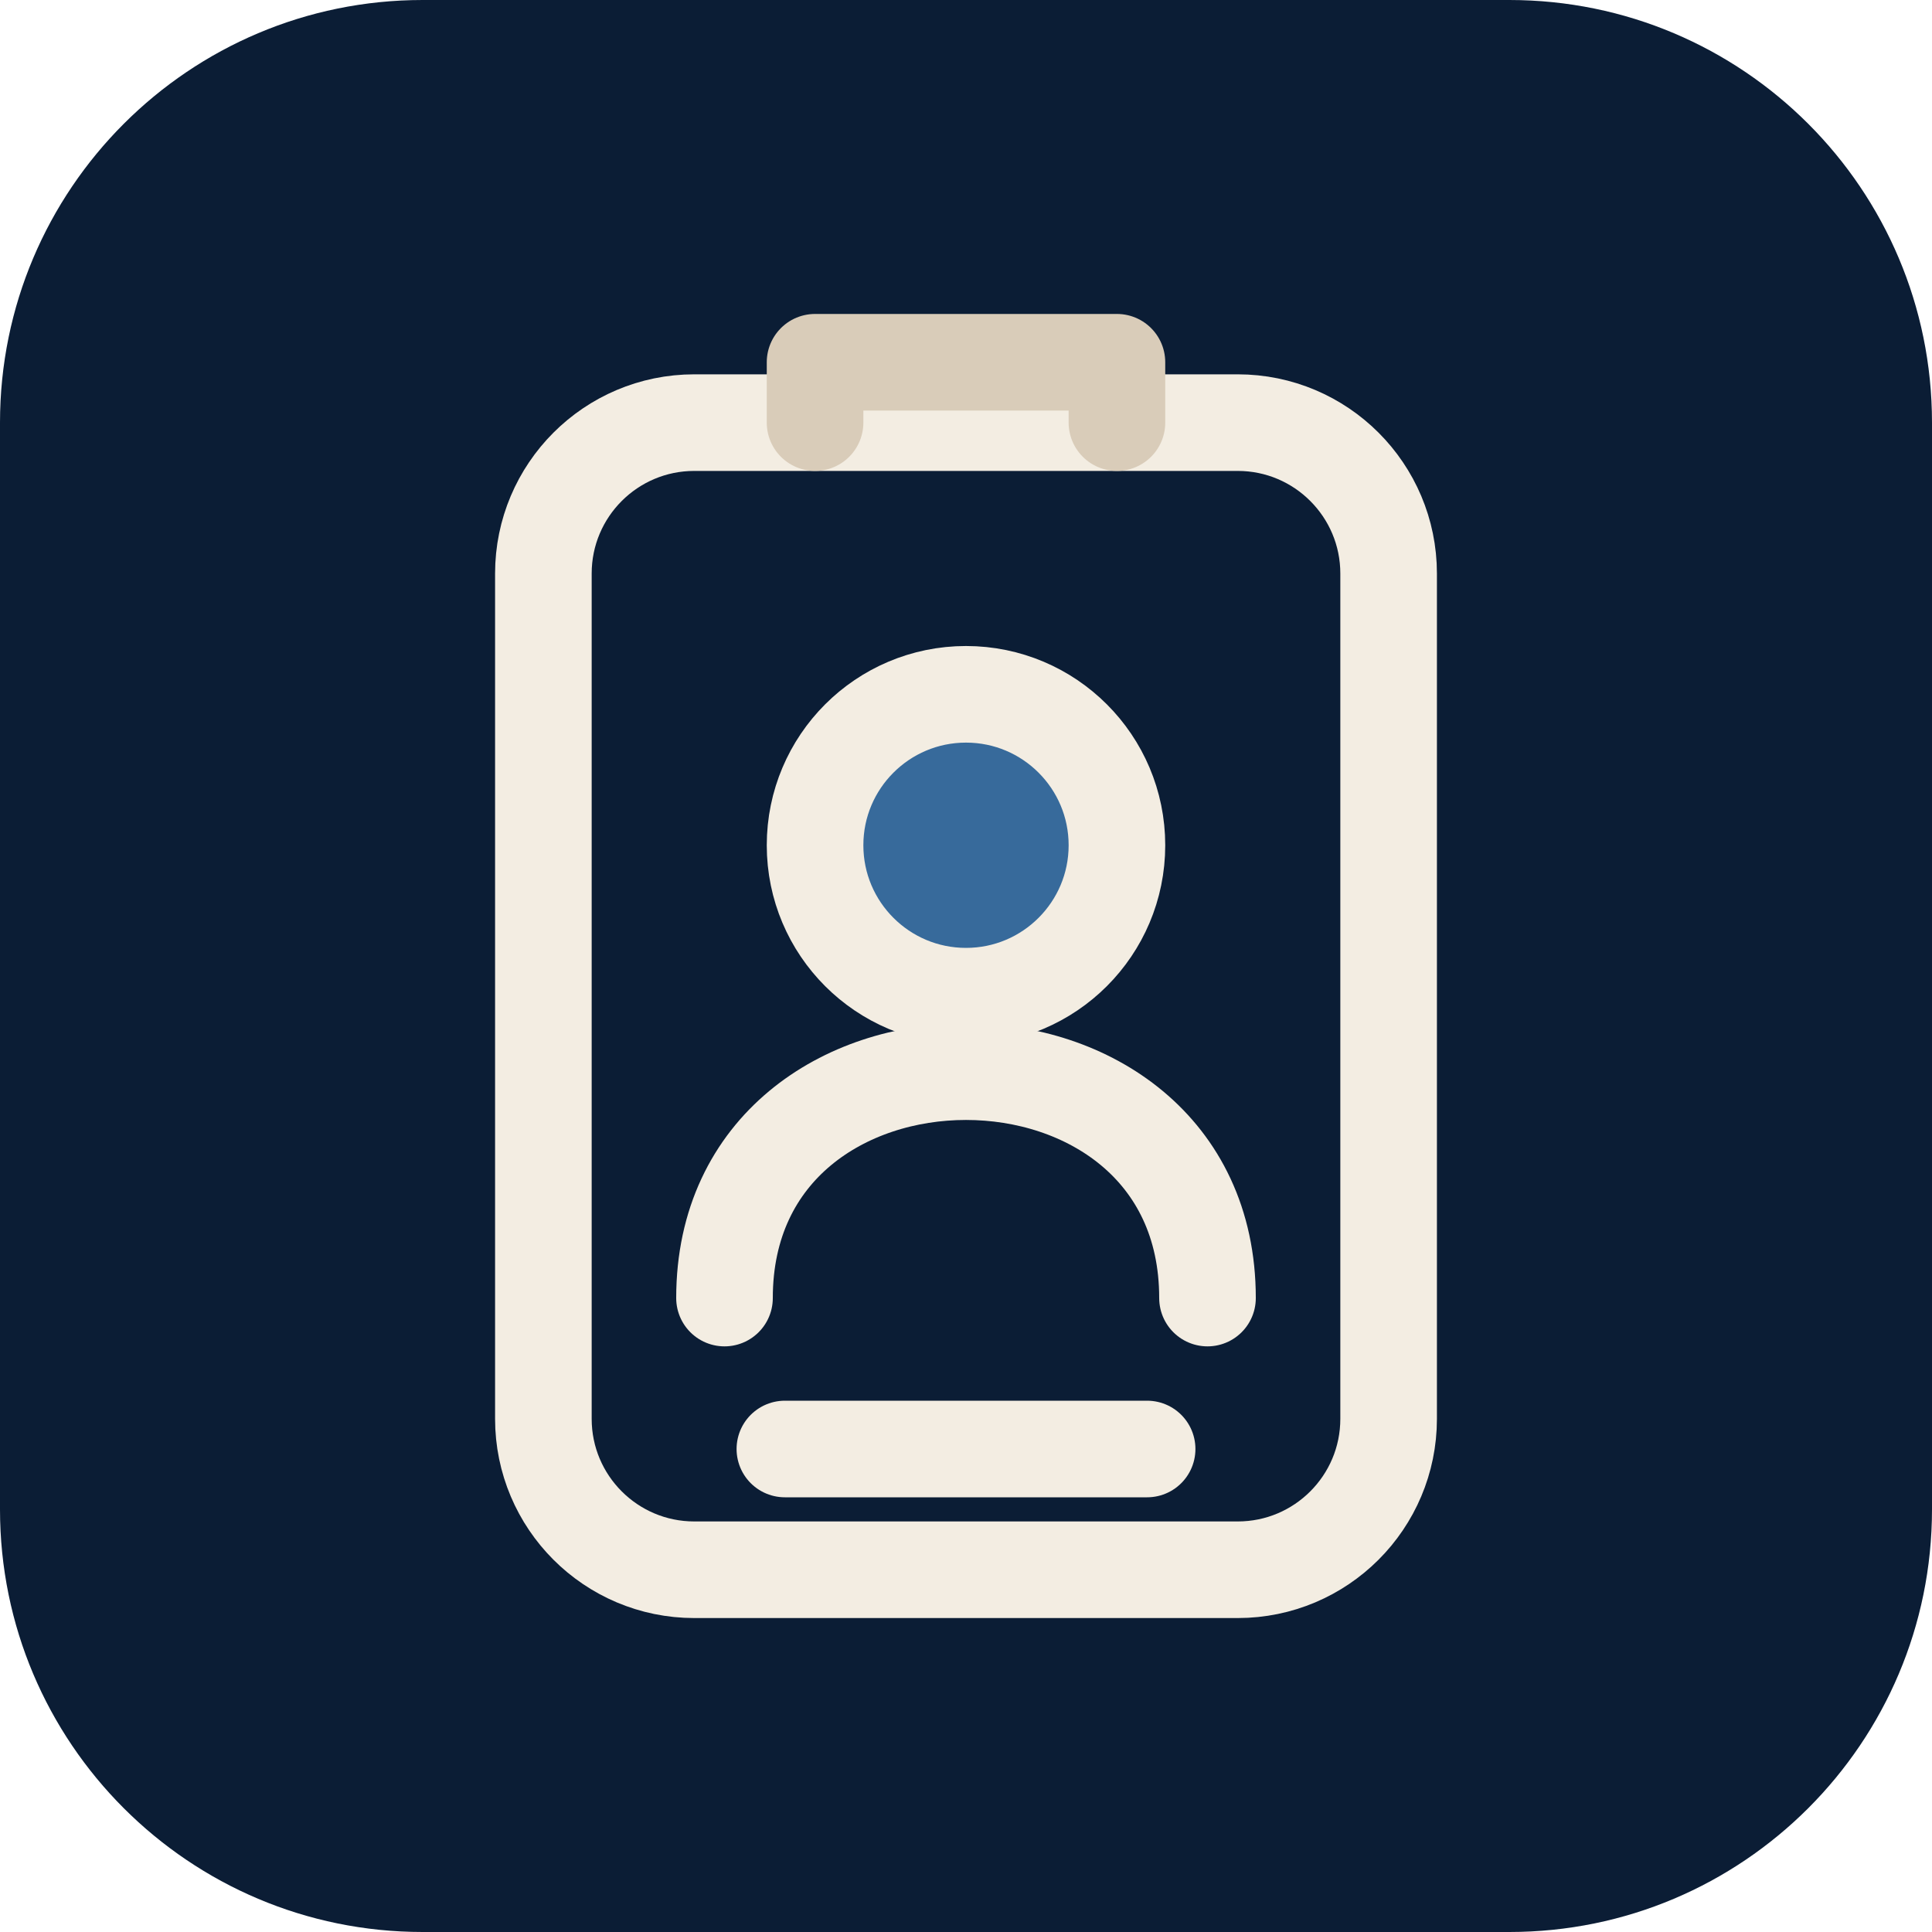
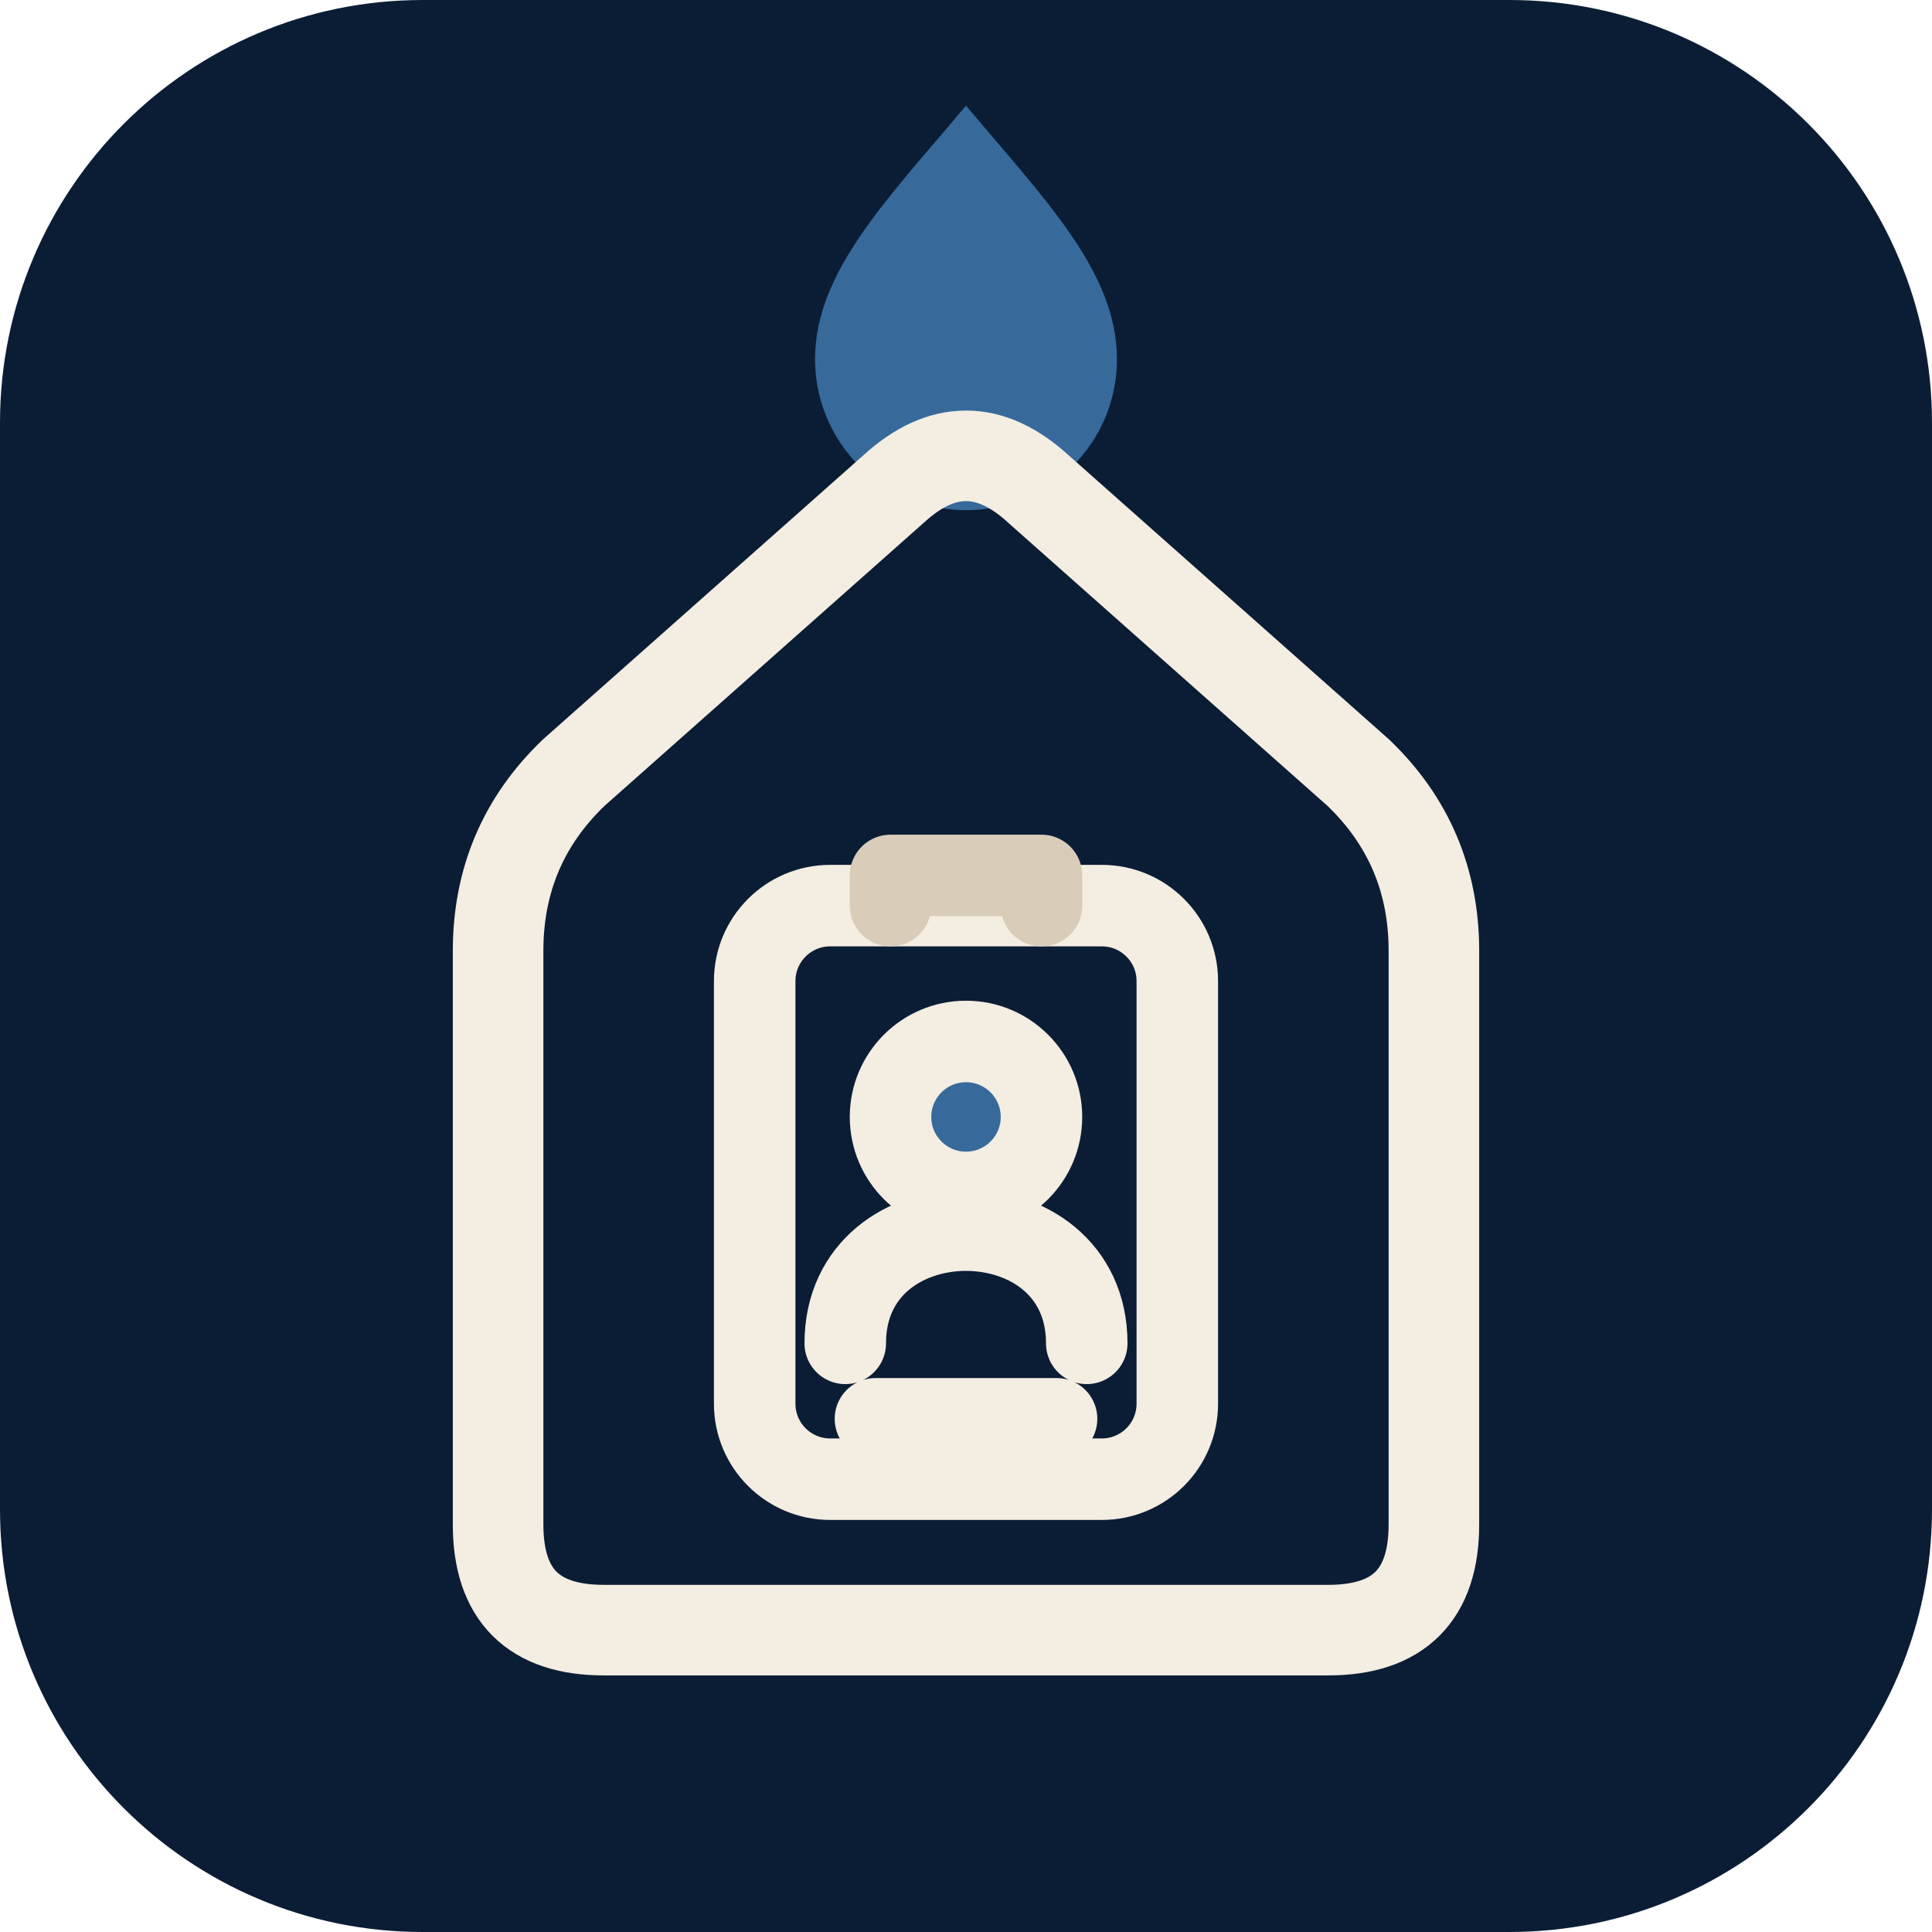
<svg xmlns="http://www.w3.org/2000/svg" viewBox="0 0 64 64" width="64" height="64" aria-hidden="true">
  <rect width="64" height="64" rx="14" fill="#0B1D35" />
-   <g transform="translate(32 32) scale(1) translate(-32 -32)" fill="none" stroke="#F3EDE2" stroke-width="3.2" stroke-linecap="round" stroke-linejoin="round">
-     <rect x="18" y="14" width="28" height="38" rx="5" />
-     <path d="M27 14v-2h10v2" stroke="#D9CCB9" />
-     <circle cx="32" cy="28" r="5" fill="#376A9B" />
-     <path d="M24 43c0-10 16-10 16 0M26 48h12" />
+   <g transform="translate(32 32) scale(1) translate(-32 -32)">
+     <path d="M32 3.5C34.6 6.6 37 9 37 11.9a5 5 0 0 1-10 0C27 9 29.4 6.6 32 3.5Z" fill="#376A9B" />
+     <path d="M20 54Q16.5 54 16.5 50.5V31.5Q16.5 28 19 25.6L29.6 16.2Q32 14 34.4 16.2L45 25.6Q47.5 28 47.5 31.5V50.5Q47.5 54 44 54Z" fill="none" stroke="#F3EDE2" stroke-width="3" stroke-linejoin="round" />
+     <g transform="translate(32 39) scale(.5) translate(-32 -32)" fill="none" stroke="#F3EDE2" stroke-width="5.4" stroke-linecap="round" stroke-linejoin="round">
+       <rect x="18" y="14" width="28" height="38" rx="5" />
+       <path d="M27 14v-2h10v2" stroke="#D9CCB9" />
+       <circle cx="32" cy="28" r="5" fill="#376A9B" />
+       <path d="M24 43c0-10 16-10 16 0M26 48h12" />
+     </g>
  </g>
</svg>
